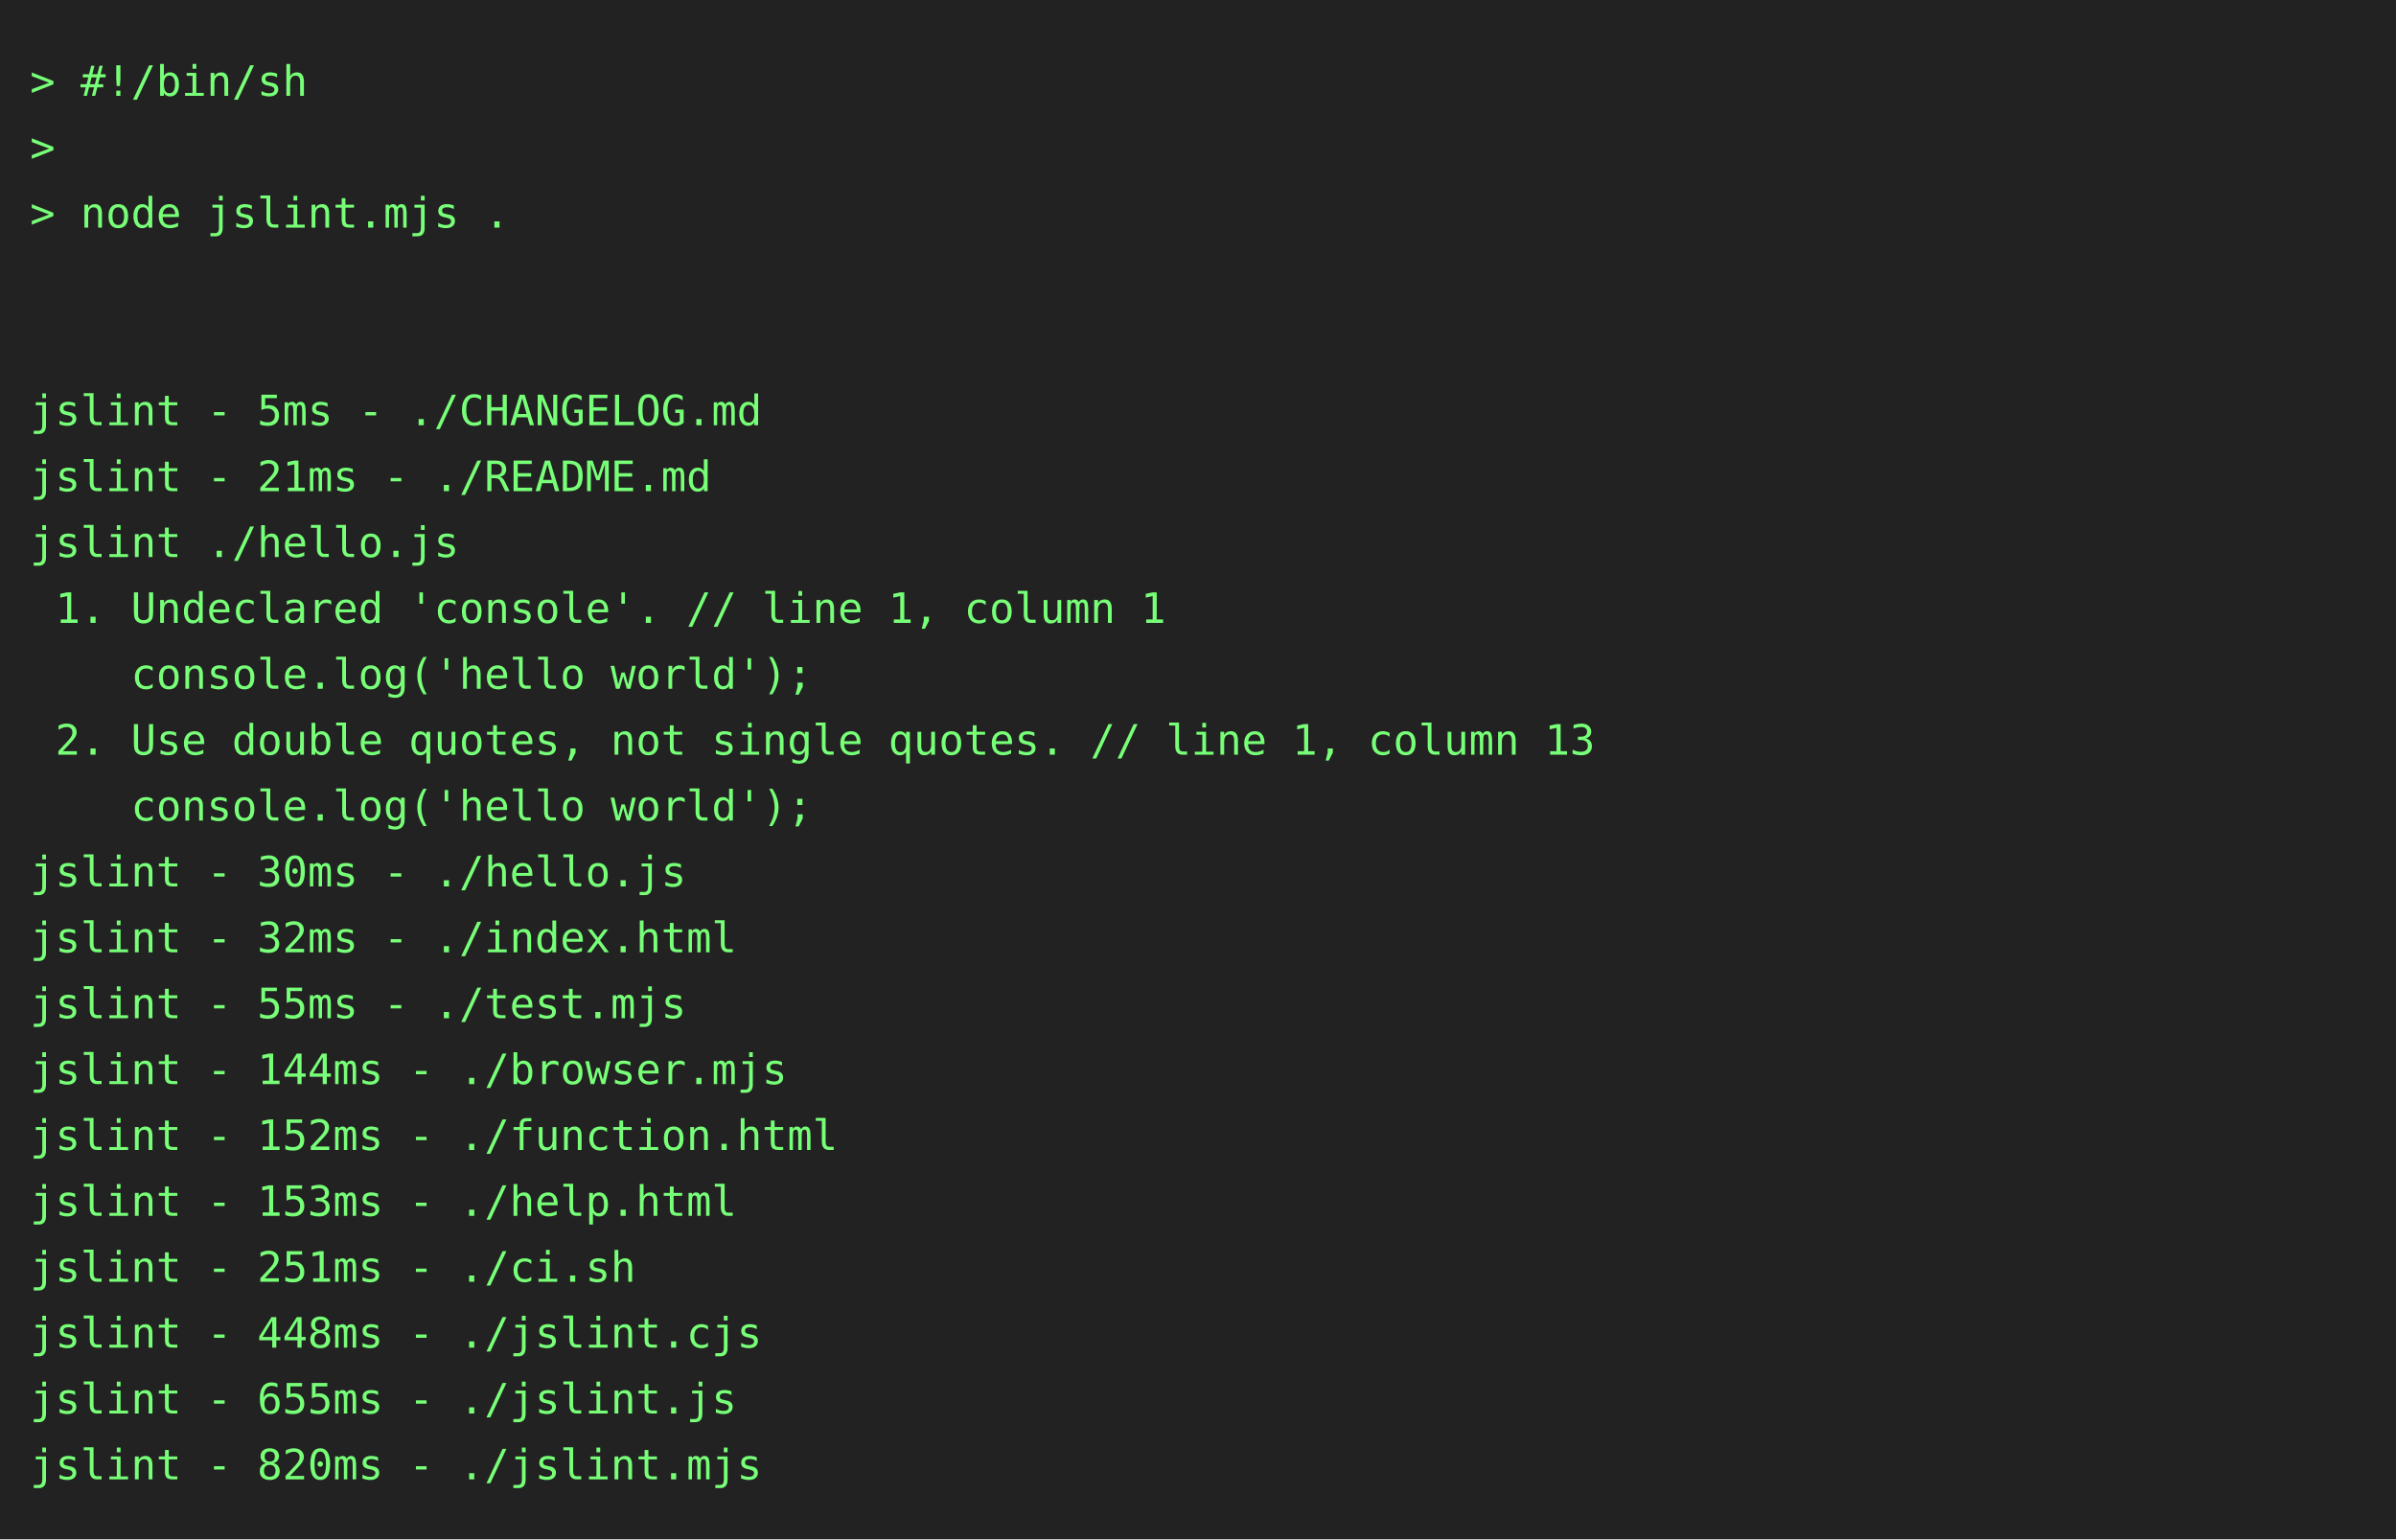
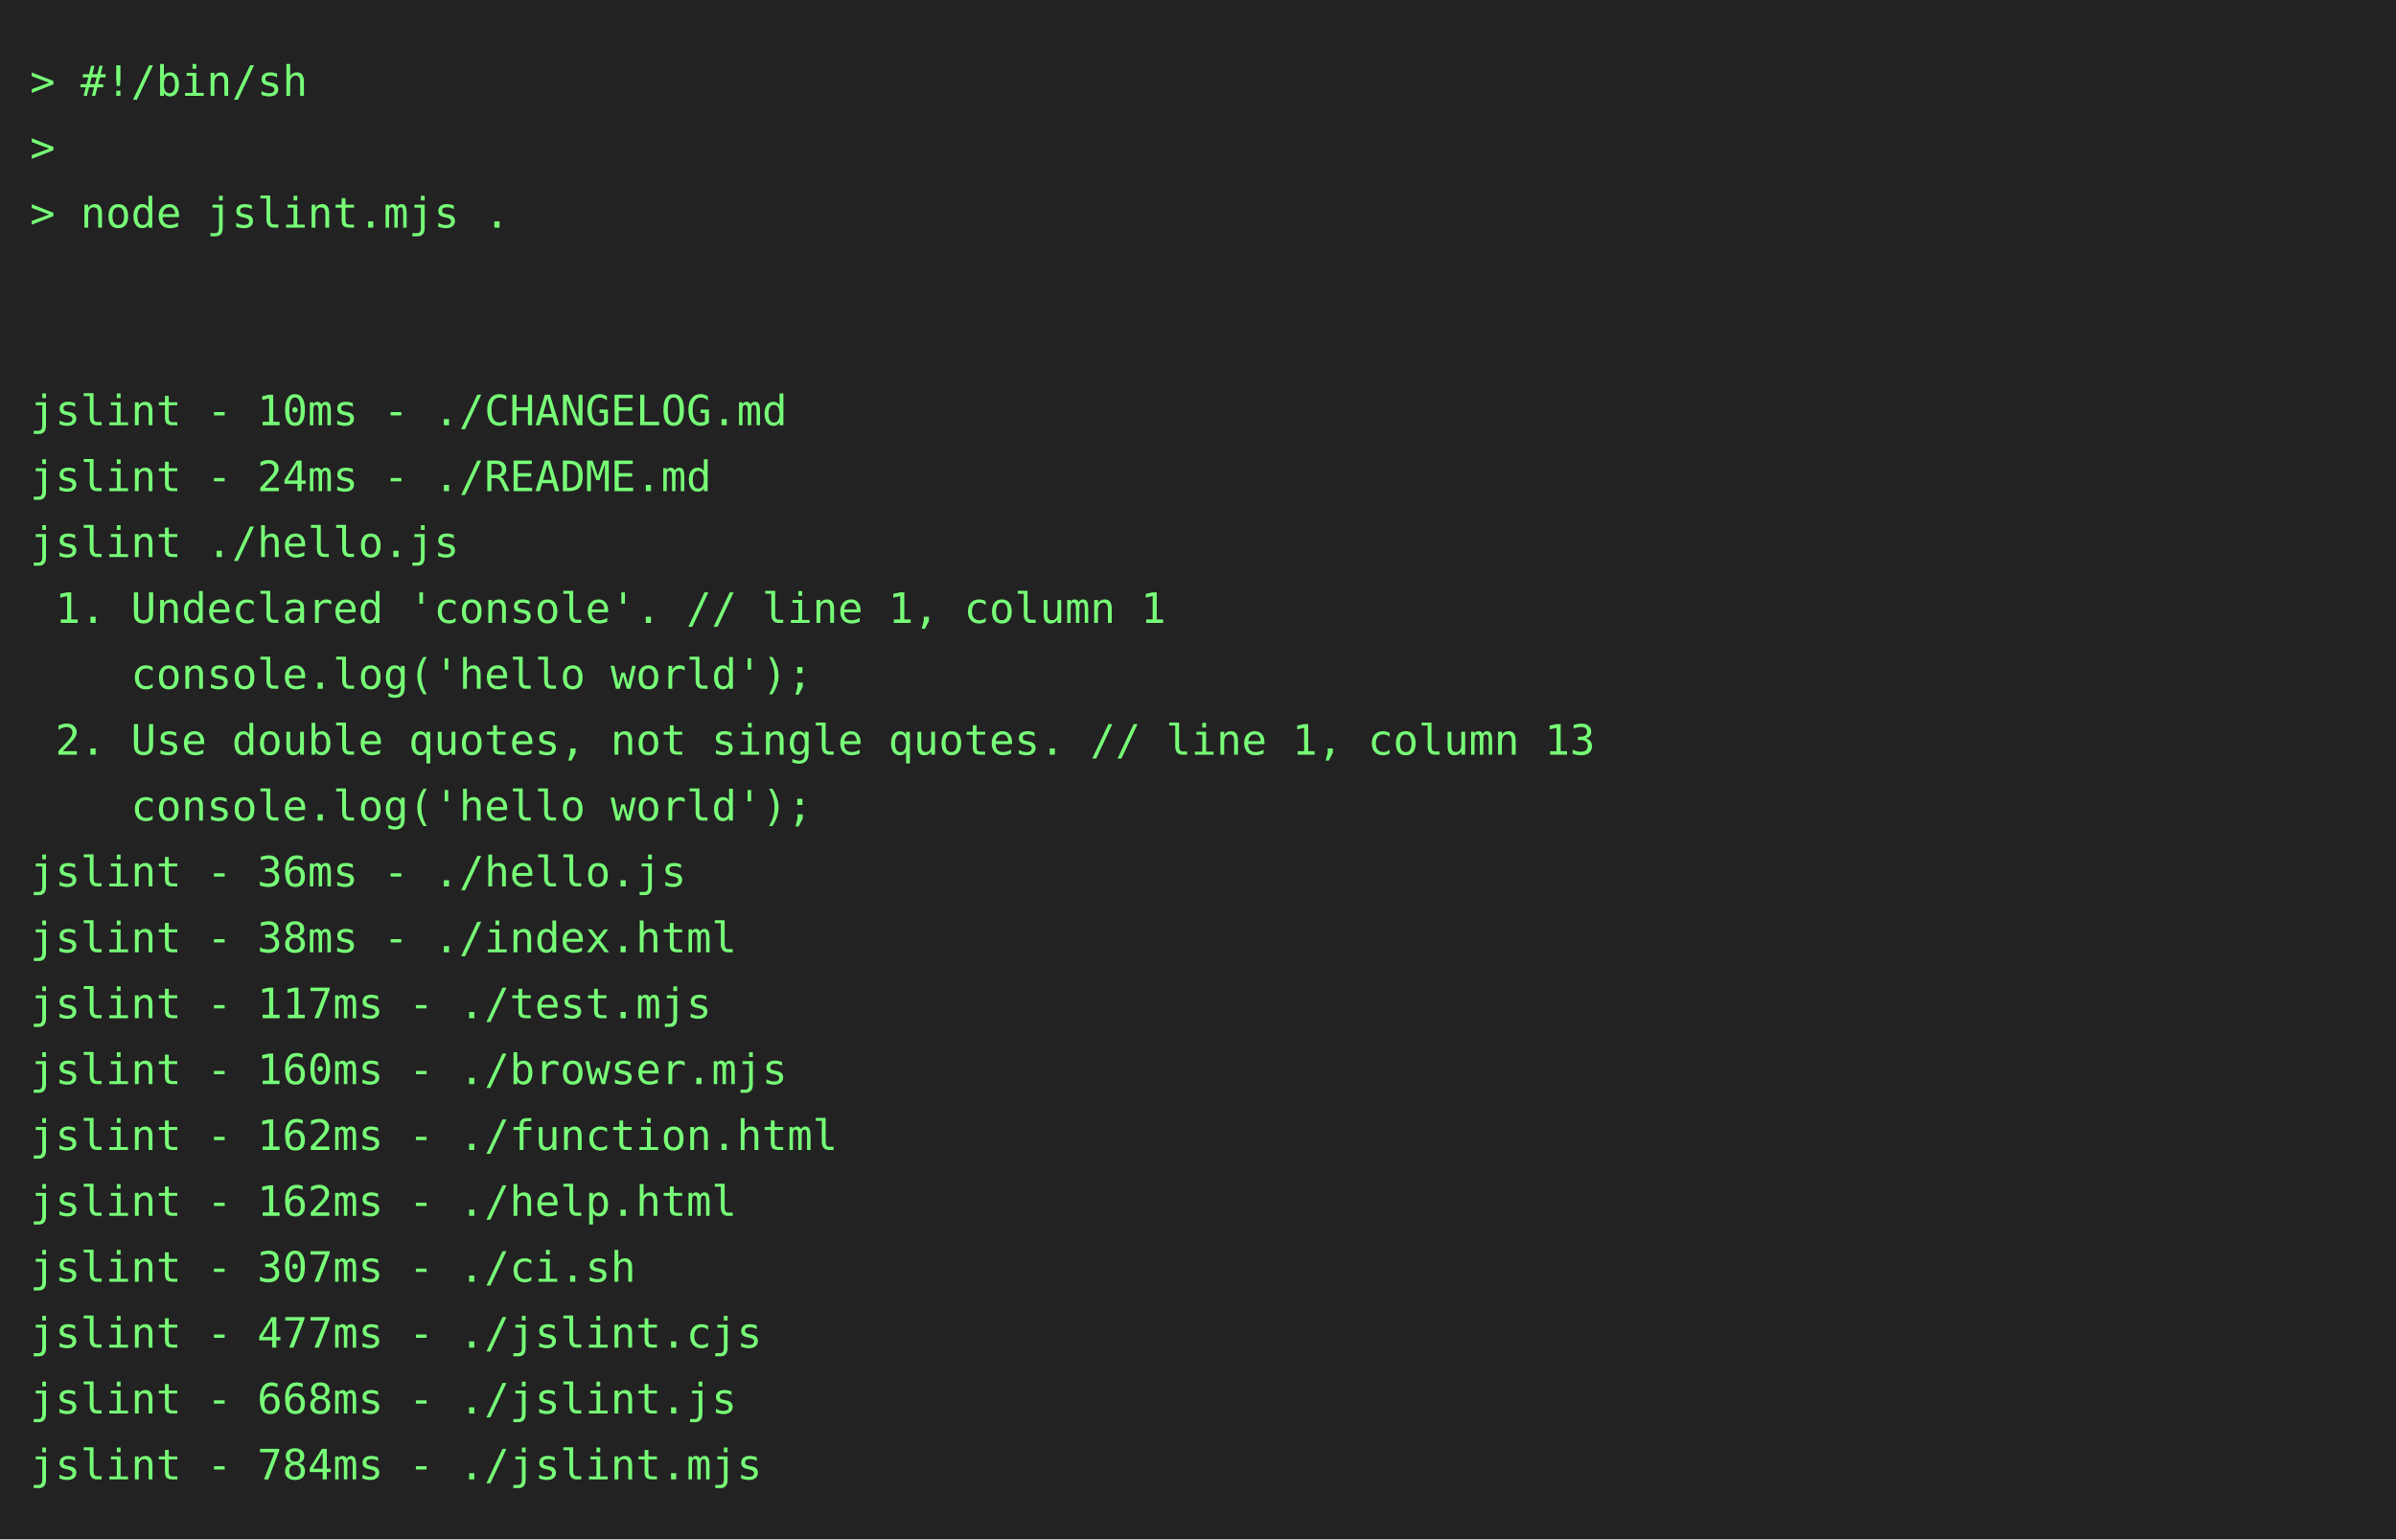
<svg xmlns="http://www.w3.org/2000/svg" height="514" width="800">
  <rect height="514" fill="#222" width="800" />
  <text fill="#7f7" font-family="consolas, menlo, monospace" font-size="14" xml:space="preserve">
    <tspan lengthAdjust="spacingAndGlyphs" textLength="768" x="10" y="32">&gt; #!/bin/sh                                                                                      </tspan>
    <tspan lengthAdjust="spacingAndGlyphs" textLength="768" x="10" y="54">&gt;                                                                                                </tspan>
    <tspan lengthAdjust="spacingAndGlyphs" textLength="768" x="10" y="76">&gt; node jslint.mjs .                                                                              </tspan>
    <tspan lengthAdjust="spacingAndGlyphs" textLength="768" x="10" y="98">                                                                                                 </tspan>
    <tspan lengthAdjust="spacingAndGlyphs" textLength="768" x="10" y="120">                                                                                                 </tspan>
-     <tspan lengthAdjust="spacingAndGlyphs" textLength="768" x="10" y="142">jslint - 5ms - ./CHANGELOG.md                                                                    </tspan>
-     <tspan lengthAdjust="spacingAndGlyphs" textLength="768" x="10" y="164">jslint - 21ms - ./README.md                                                                      </tspan>
+     <tspan lengthAdjust="spacingAndGlyphs" textLength="768" x="10" y="142">jslint - 10ms - ./CHANGELOG.md                                                                   </tspan>
+     <tspan lengthAdjust="spacingAndGlyphs" textLength="768" x="10" y="164">jslint - 24ms - ./README.md                                                                      </tspan>
    <tspan lengthAdjust="spacingAndGlyphs" textLength="768" x="10" y="186">jslint ./hello.js                                                                                </tspan>
    <tspan lengthAdjust="spacingAndGlyphs" textLength="768" x="10" y="208"> 1. Undeclared 'console'. // line 1, column 1                                                    </tspan>
    <tspan lengthAdjust="spacingAndGlyphs" textLength="768" x="10" y="230">    console.log('hello world');                                                                  </tspan>
    <tspan lengthAdjust="spacingAndGlyphs" textLength="768" x="10" y="252"> 2. Use double quotes, not single quotes. // line 1, column 13                                   </tspan>
    <tspan lengthAdjust="spacingAndGlyphs" textLength="768" x="10" y="274">    console.log('hello world');                                                                  </tspan>
-     <tspan lengthAdjust="spacingAndGlyphs" textLength="768" x="10" y="296">jslint - 30ms - ./hello.js                                                                       </tspan>
-     <tspan lengthAdjust="spacingAndGlyphs" textLength="768" x="10" y="318">jslint - 32ms - ./index.html                                                                     </tspan>
-     <tspan lengthAdjust="spacingAndGlyphs" textLength="768" x="10" y="340">jslint - 55ms - ./test.mjs                                                                       </tspan>
-     <tspan lengthAdjust="spacingAndGlyphs" textLength="768" x="10" y="362">jslint - 144ms - ./browser.mjs                                                                   </tspan>
-     <tspan lengthAdjust="spacingAndGlyphs" textLength="768" x="10" y="384">jslint - 152ms - ./function.html                                                                 </tspan>
-     <tspan lengthAdjust="spacingAndGlyphs" textLength="768" x="10" y="406">jslint - 153ms - ./help.html                                                                     </tspan>
-     <tspan lengthAdjust="spacingAndGlyphs" textLength="768" x="10" y="428">jslint - 251ms - ./ci.sh                                                                         </tspan>
-     <tspan lengthAdjust="spacingAndGlyphs" textLength="768" x="10" y="450">jslint - 448ms - ./jslint.cjs                                                                    </tspan>
-     <tspan lengthAdjust="spacingAndGlyphs" textLength="768" x="10" y="472">jslint - 655ms - ./jslint.js                                                                     </tspan>
-     <tspan lengthAdjust="spacingAndGlyphs" textLength="768" x="10" y="494">jslint - 820ms - ./jslint.mjs                                                                    </tspan>
+     <tspan lengthAdjust="spacingAndGlyphs" textLength="768" x="10" y="296">jslint - 36ms - ./hello.js                                                                       </tspan>
+     <tspan lengthAdjust="spacingAndGlyphs" textLength="768" x="10" y="318">jslint - 38ms - ./index.html                                                                     </tspan>
+     <tspan lengthAdjust="spacingAndGlyphs" textLength="768" x="10" y="340">jslint - 117ms - ./test.mjs                                                                      </tspan>
+     <tspan lengthAdjust="spacingAndGlyphs" textLength="768" x="10" y="362">jslint - 160ms - ./browser.mjs                                                                   </tspan>
+     <tspan lengthAdjust="spacingAndGlyphs" textLength="768" x="10" y="384">jslint - 162ms - ./function.html                                                                 </tspan>
+     <tspan lengthAdjust="spacingAndGlyphs" textLength="768" x="10" y="406">jslint - 162ms - ./help.html                                                                     </tspan>
+     <tspan lengthAdjust="spacingAndGlyphs" textLength="768" x="10" y="428">jslint - 307ms - ./ci.sh                                                                         </tspan>
+     <tspan lengthAdjust="spacingAndGlyphs" textLength="768" x="10" y="450">jslint - 477ms - ./jslint.cjs                                                                    </tspan>
+     <tspan lengthAdjust="spacingAndGlyphs" textLength="768" x="10" y="472">jslint - 668ms - ./jslint.js                                                                     </tspan>
+     <tspan lengthAdjust="spacingAndGlyphs" textLength="768" x="10" y="494">jslint - 784ms - ./jslint.mjs                                                                    </tspan>
  </text>
</svg>
